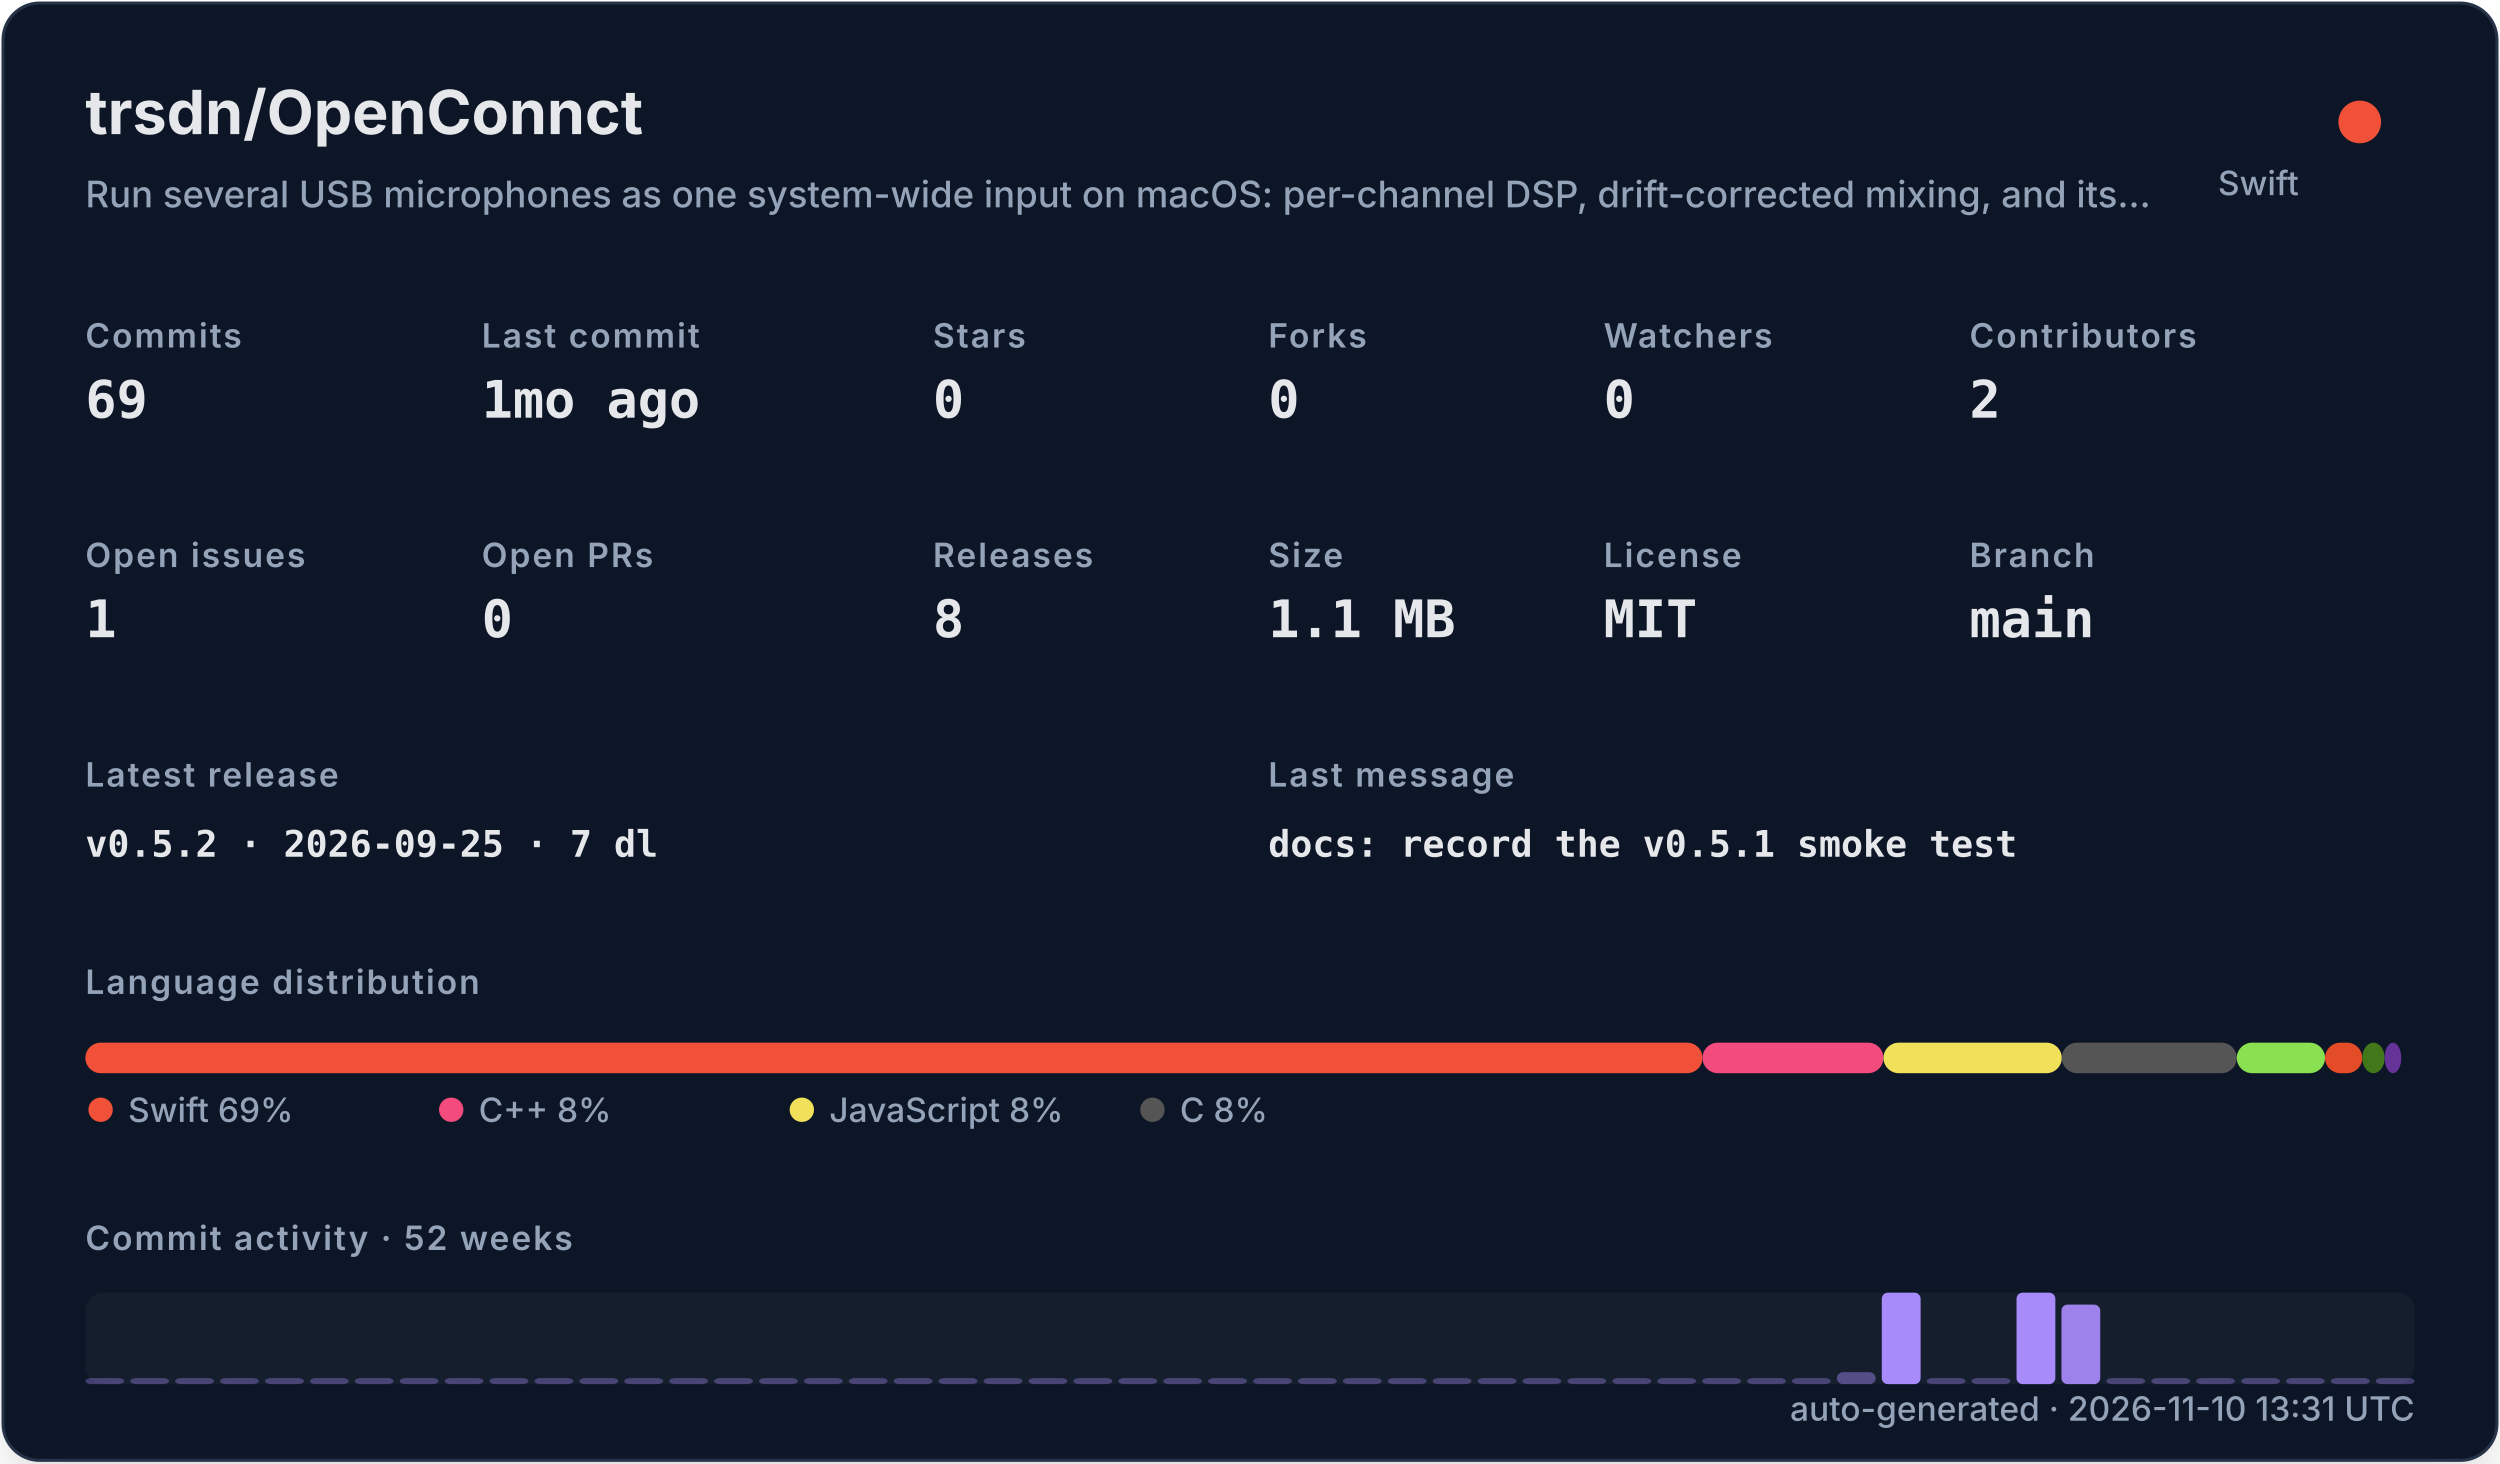
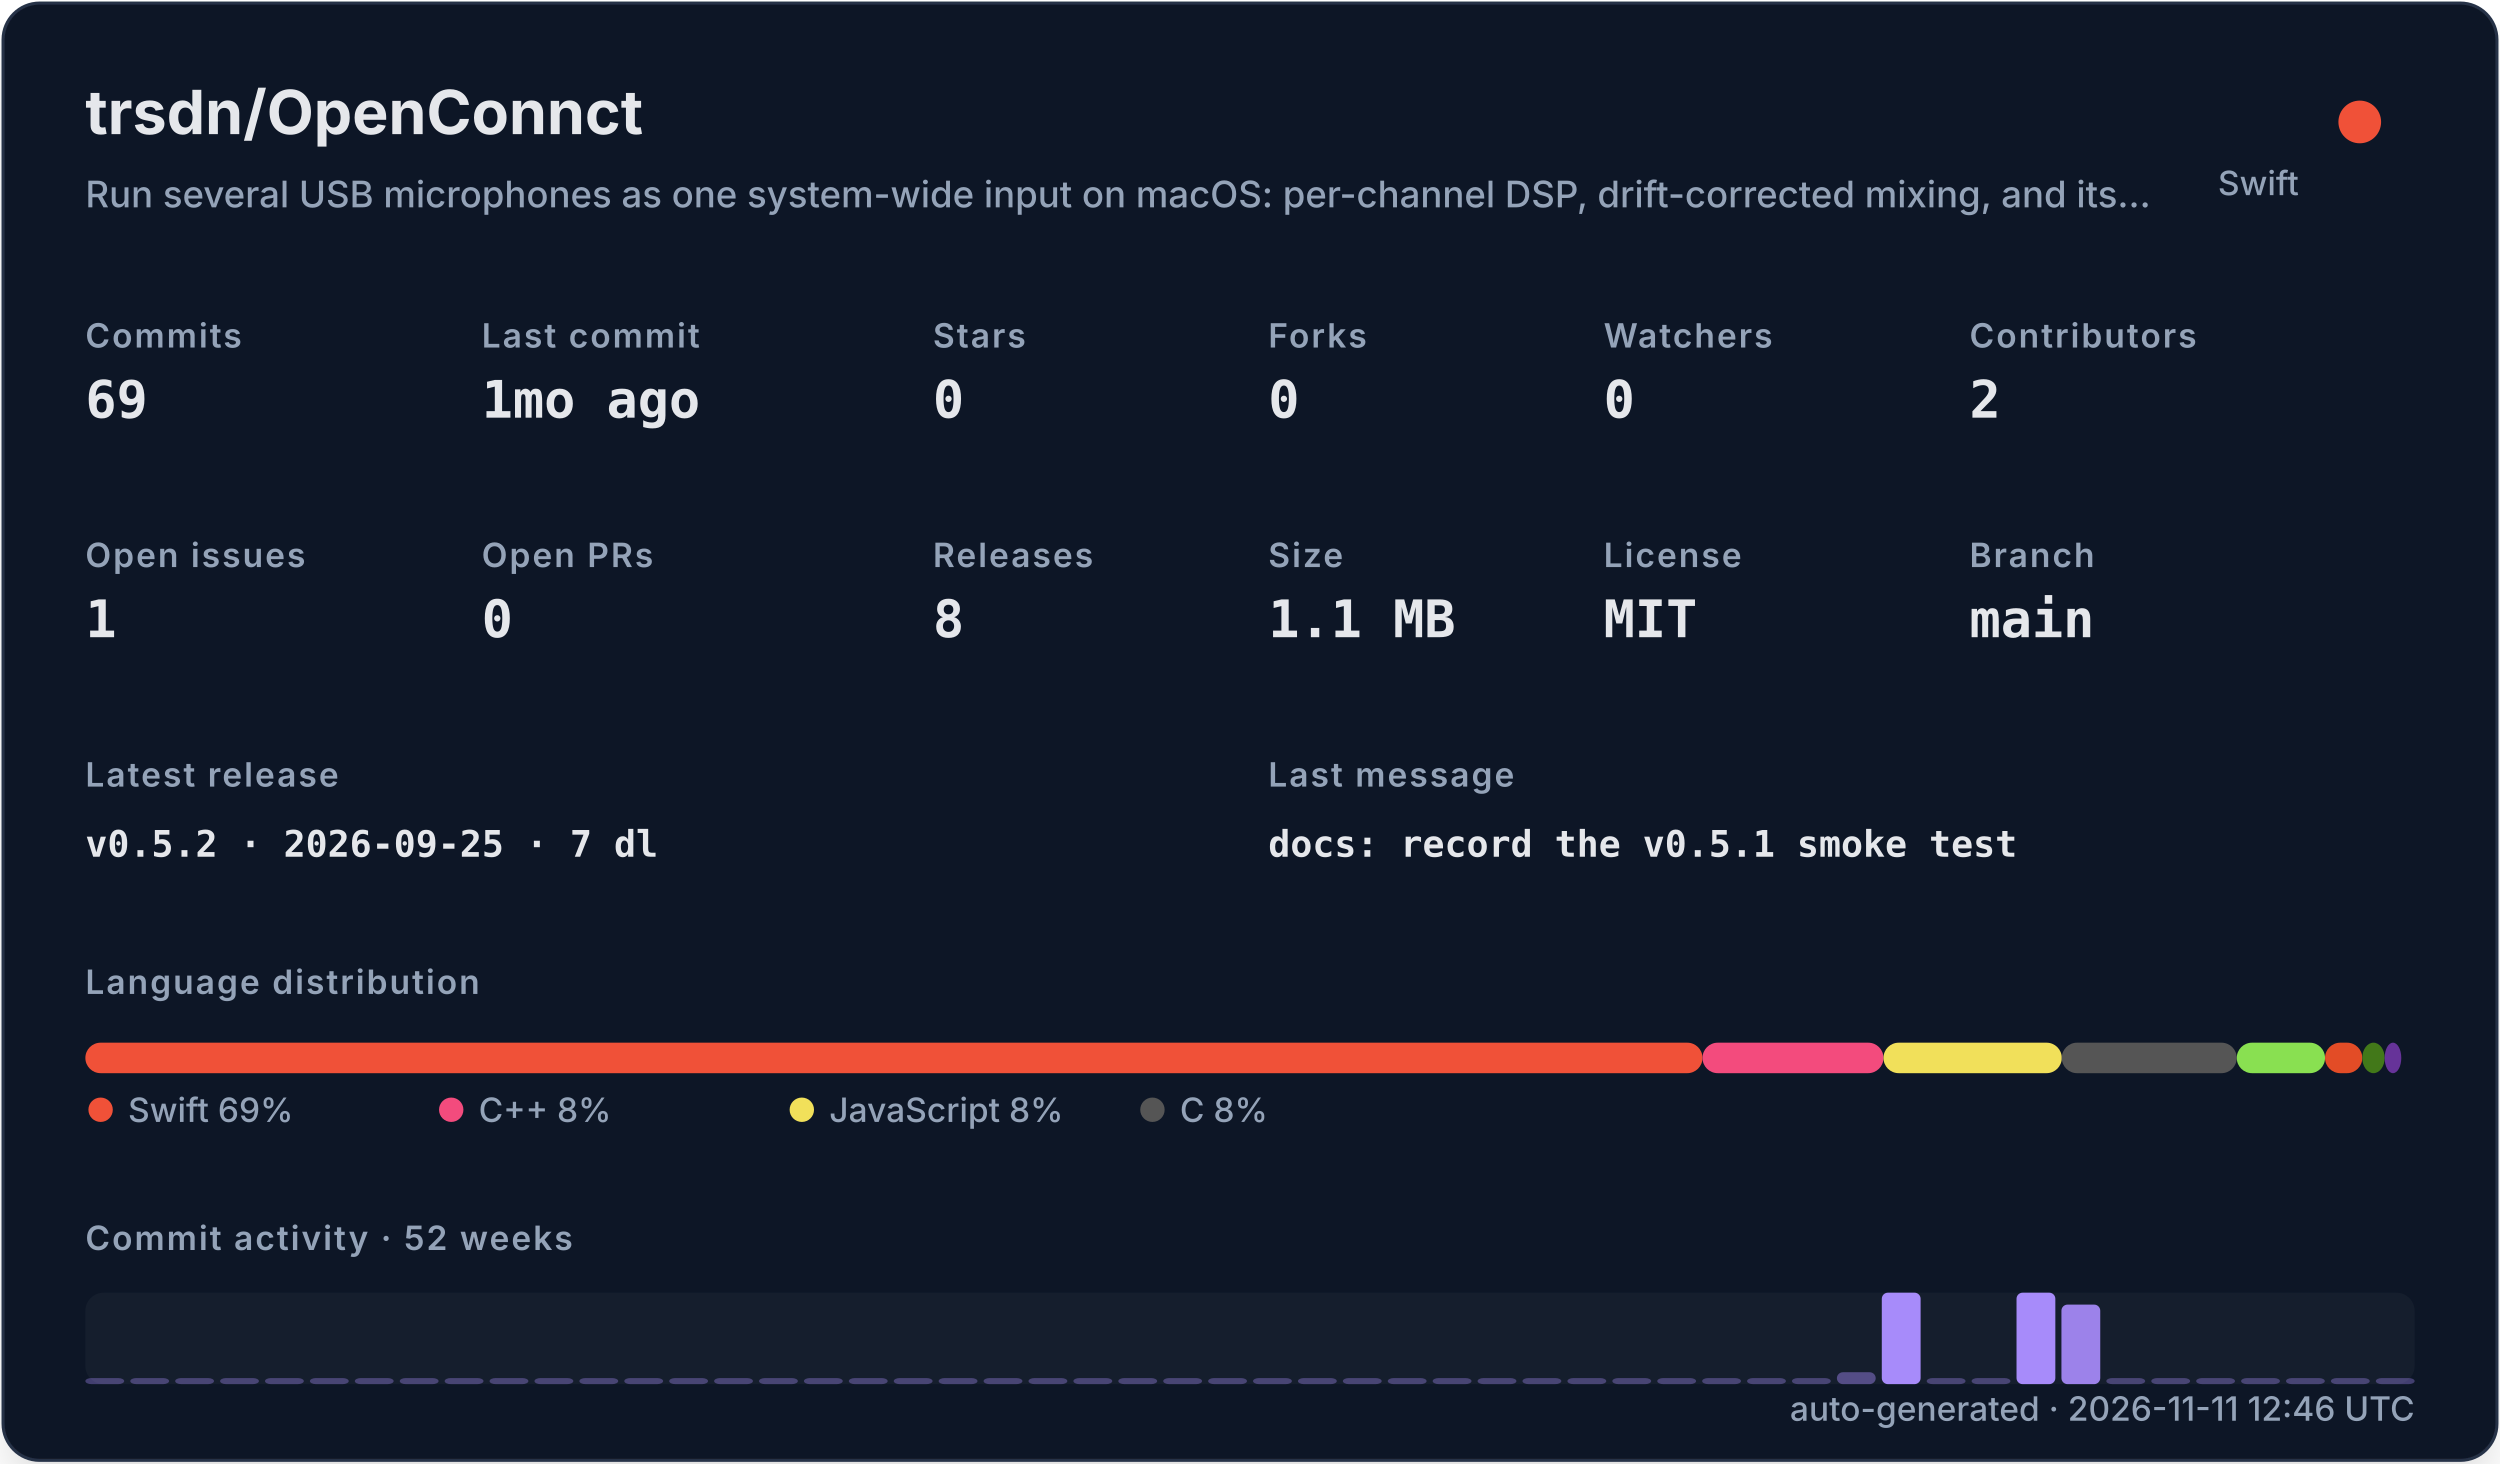
<svg xmlns="http://www.w3.org/2000/svg" width="820" height="480" viewBox="0 0 820 480" role="img">
  <defs>
    <filter id="shadow" x="-10%" y="-10%" width="120%" height="120%">
      <feDropShadow dx="0" dy="8" stdDeviation="10" flood-color="#000000" flood-opacity="0.16" />
    </filter>
    <style>
    .title { font: 700 20px -apple-system,BlinkMacSystemFont,"Segoe UI",sans-serif; fill: #e5e7eb; }
    .subtitle { font: 500 12px -apple-system,BlinkMacSystemFont,"Segoe UI",sans-serif; fill: #94a3b8; }
    .label { font: 600 11px -apple-system,BlinkMacSystemFont,"Segoe UI",sans-serif; fill: #94a3b8; text-transform: uppercase; letter-spacing: .06em; }
    .value { font: 700 17px ui-monospace,SFMono-Regular,Menlo,monospace; fill: #e5e7eb; }
    .small { font: 500 11px -apple-system,BlinkMacSystemFont,"Segoe UI",sans-serif; fill: #94a3b8; }
    .tiny { font: 500 10px -apple-system,BlinkMacSystemFont,"Segoe UI",sans-serif; fill: #94a3b8; }
    .mono { font: 650 12px ui-monospace,SFMono-Regular,Menlo,monospace; fill: #e5e7eb; }
  </style>
  </defs>
  <rect x="1" y="1" width="818" height="478" rx="12" fill="#111827" stroke="#263247" filter="url(#shadow)" />
  <text x="28" y="44" class="title">trsdn/OpenConnct</text>
  <text x="28" y="68" class="subtitle">Run several USB microphones as one system-wide input on macOS: per-channel DSP, drift-corrected mixing, and its…</text>
  <circle cx="774" cy="40" r="7" fill="#F05138" />
  <text x="754" y="64" text-anchor="end" class="small">Swift</text>
  <text x="28" y="114" class="label">Commits</text>
  <text x="28" y="137" class="value">69</text>
  <text x="158" y="114" class="label">Last commit</text>
  <text x="158" y="137" class="value">1mo ago</text>
  <text x="306" y="114" class="label">Stars</text>
  <text x="306" y="137" class="value">0</text>
  <text x="416" y="114" class="label">Forks</text>
  <text x="416" y="137" class="value">0</text>
  <text x="526" y="114" class="label">Watchers</text>
  <text x="526" y="137" class="value">0</text>
  <text x="646" y="114" class="label">Contributors</text>
  <text x="646" y="137" class="value">2</text>
  <text x="28" y="186" class="label">Open issues</text>
  <text x="28" y="209" class="value">1</text>
  <text x="158" y="186" class="label">Open PRs</text>
  <text x="158" y="209" class="value">0</text>
  <text x="306" y="186" class="label">Releases</text>
  <text x="306" y="209" class="value">8</text>
  <text x="416" y="186" class="label">Size</text>
  <text x="416" y="209" class="value">1.1 MB</text>
  <text x="526" y="186" class="label">License</text>
  <text x="526" y="209" class="value">MIT</text>
  <text x="646" y="186" class="label">Branch</text>
  <text x="646" y="209" class="value">main</text>
  <text x="28" y="258" class="label">Latest release</text>
  <text x="28" y="281" class="mono">v0.5.2 · 2026-09-25 · 7 dl</text>
  <text x="416" y="258" class="label">Last message</text>
  <text x="416" y="281" class="mono">docs: record the v0.5.1 smoke test</text>
  <text x="28" y="326" class="label">Language distribution</text>
  <rect x="28.00" y="342" width="530.42" height="10" rx="5" fill="#F05138" />
  <rect x="558.42" y="342" width="59.36" height="10" rx="5" fill="#f34b7d" />
  <rect x="617.78" y="342" width="58.49" height="10" rx="5" fill="#f1e05a" />
  <rect x="676.27" y="342" width="57.38" height="10" rx="5" fill="#555555" />
  <rect x="733.66" y="342" width="28.95" height="10" rx="5" fill="#89e051" />
  <rect x="762.61" y="342" width="12.22" height="10" rx="5" fill="#e34c26" />
  <rect x="774.83" y="342" width="7.34" height="10" rx="5" fill="#427819" />
  <rect x="782.17" y="342" width="5.45" height="10" rx="5" fill="#663399" />
  <circle cx="33" cy="364" r="4" fill="#F05138" />
  <text x="42" y="368" class="small">Swift 69%</text>
  <circle cx="148" cy="364" r="4" fill="#f34b7d" />
  <text x="157" y="368" class="small">C++ 8%</text>
  <circle cx="263" cy="364" r="4" fill="#f1e05a" />
  <text x="272" y="368" class="small">JavaScript 8%</text>
  <circle cx="378" cy="364" r="4" fill="#555555" />
  <text x="387" y="368" class="small">C 8%</text>
  <text x="28" y="410" class="label">Commit activity · 52 weeks</text>
  <rect x="28" y="424" width="764" height="30" rx="6" fill="#1f2937" opacity=".42" />
  <rect x="28.00" y="452.00" width="12.73" height="2.00" rx="2" fill="#a78bfa" opacity="0.35" />
  <rect x="42.73" y="452.00" width="12.73" height="2.00" rx="2" fill="#a78bfa" opacity="0.35" />
  <rect x="57.46" y="452.00" width="12.73" height="2.00" rx="2" fill="#a78bfa" opacity="0.35" />
  <rect x="72.19" y="452.00" width="12.73" height="2.00" rx="2" fill="#a78bfa" opacity="0.35" />
  <rect x="86.92" y="452.00" width="12.73" height="2.00" rx="2" fill="#a78bfa" opacity="0.35" />
  <rect x="101.65" y="452.00" width="12.73" height="2.00" rx="2" fill="#a78bfa" opacity="0.35" />
  <rect x="116.38" y="452.00" width="12.73" height="2.00" rx="2" fill="#a78bfa" opacity="0.35" />
  <rect x="131.12" y="452.00" width="12.73" height="2.00" rx="2" fill="#a78bfa" opacity="0.35" />
  <rect x="145.85" y="452.00" width="12.73" height="2.00" rx="2" fill="#a78bfa" opacity="0.35" />
  <rect x="160.58" y="452.00" width="12.73" height="2.00" rx="2" fill="#a78bfa" opacity="0.35" />
  <rect x="175.31" y="452.00" width="12.73" height="2.00" rx="2" fill="#a78bfa" opacity="0.35" />
  <rect x="190.04" y="452.00" width="12.73" height="2.00" rx="2" fill="#a78bfa" opacity="0.35" />
  <rect x="204.77" y="452.00" width="12.73" height="2.00" rx="2" fill="#a78bfa" opacity="0.35" />
  <rect x="219.50" y="452.00" width="12.73" height="2.00" rx="2" fill="#a78bfa" opacity="0.35" />
  <rect x="234.23" y="452.00" width="12.73" height="2.00" rx="2" fill="#a78bfa" opacity="0.35" />
  <rect x="248.96" y="452.00" width="12.73" height="2.00" rx="2" fill="#a78bfa" opacity="0.35" />
  <rect x="263.69" y="452.00" width="12.73" height="2.00" rx="2" fill="#a78bfa" opacity="0.35" />
  <rect x="278.42" y="452.00" width="12.73" height="2.00" rx="2" fill="#a78bfa" opacity="0.35" />
  <rect x="293.15" y="452.00" width="12.73" height="2.00" rx="2" fill="#a78bfa" opacity="0.35" />
  <rect x="307.88" y="452.00" width="12.73" height="2.00" rx="2" fill="#a78bfa" opacity="0.35" />
  <rect x="322.62" y="452.00" width="12.73" height="2.00" rx="2" fill="#a78bfa" opacity="0.35" />
  <rect x="337.35" y="452.00" width="12.73" height="2.00" rx="2" fill="#a78bfa" opacity="0.35" />
  <rect x="352.08" y="452.00" width="12.73" height="2.00" rx="2" fill="#a78bfa" opacity="0.35" />
  <rect x="366.81" y="452.00" width="12.73" height="2.00" rx="2" fill="#a78bfa" opacity="0.35" />
  <rect x="381.54" y="452.00" width="12.73" height="2.00" rx="2" fill="#a78bfa" opacity="0.35" />
  <rect x="396.27" y="452.00" width="12.73" height="2.00" rx="2" fill="#a78bfa" opacity="0.35" />
  <rect x="411.00" y="452.00" width="12.73" height="2.00" rx="2" fill="#a78bfa" opacity="0.35" />
  <rect x="425.73" y="452.00" width="12.73" height="2.00" rx="2" fill="#a78bfa" opacity="0.35" />
  <rect x="440.46" y="452.00" width="12.73" height="2.00" rx="2" fill="#a78bfa" opacity="0.35" />
  <rect x="455.19" y="452.00" width="12.73" height="2.00" rx="2" fill="#a78bfa" opacity="0.35" />
  <rect x="469.92" y="452.00" width="12.73" height="2.00" rx="2" fill="#a78bfa" opacity="0.35" />
  <rect x="484.65" y="452.00" width="12.73" height="2.00" rx="2" fill="#a78bfa" opacity="0.35" />
  <rect x="499.38" y="452.00" width="12.73" height="2.00" rx="2" fill="#a78bfa" opacity="0.35" />
  <rect x="514.12" y="452.00" width="12.73" height="2.00" rx="2" fill="#a78bfa" opacity="0.35" />
  <rect x="528.85" y="452.00" width="12.73" height="2.00" rx="2" fill="#a78bfa" opacity="0.35" />
  <rect x="543.58" y="452.00" width="12.73" height="2.00" rx="2" fill="#a78bfa" opacity="0.35" />
  <rect x="558.31" y="452.00" width="12.73" height="2.00" rx="2" fill="#a78bfa" opacity="0.35" />
  <rect x="573.04" y="452.00" width="12.73" height="2.00" rx="2" fill="#a78bfa" opacity="0.35" />
  <rect x="587.77" y="452.00" width="12.73" height="2.00" rx="2" fill="#a78bfa" opacity="0.35" />
  <rect x="602.50" y="450.09" width="12.73" height="3.91" rx="2" fill="#a78bfa" opacity="0.43" />
  <rect x="617.23" y="424.00" width="12.73" height="30.00" rx="2" fill="#a78bfa" opacity="1.00" />
  <rect x="631.96" y="452.00" width="12.73" height="2.00" rx="2" fill="#a78bfa" opacity="0.35" />
  <rect x="646.69" y="452.00" width="12.73" height="2.00" rx="2" fill="#a78bfa" opacity="0.35" />
  <rect x="661.42" y="424.00" width="12.73" height="30.00" rx="2" fill="#a78bfa" opacity="1.00" />
  <rect x="676.15" y="427.91" width="12.73" height="26.09" rx="2" fill="#a78bfa" opacity="0.92" />
  <rect x="690.88" y="452.00" width="12.73" height="2.00" rx="2" fill="#a78bfa" opacity="0.35" />
  <rect x="705.62" y="452.00" width="12.73" height="2.00" rx="2" fill="#a78bfa" opacity="0.35" />
  <rect x="720.35" y="452.00" width="12.73" height="2.00" rx="2" fill="#a78bfa" opacity="0.35" />
  <rect x="735.08" y="452.00" width="12.73" height="2.00" rx="2" fill="#a78bfa" opacity="0.35" />
  <rect x="749.81" y="452.00" width="12.73" height="2.00" rx="2" fill="#a78bfa" opacity="0.35" />
  <rect x="764.54" y="452.00" width="12.73" height="2.00" rx="2" fill="#a78bfa" opacity="0.35" />
  <rect x="779.27" y="452.00" width="12.73" height="2.00" rx="2" fill="#a78bfa" opacity="0.35" />
-   <text x="792" y="466" text-anchor="end" class="small">auto-generated · 2026-11-10 13:31 UTC</text>
+   <text x="792" y="466" text-anchor="end" class="small">auto-generated · 2026-11-11 12:46 UTC</text>
</svg>
